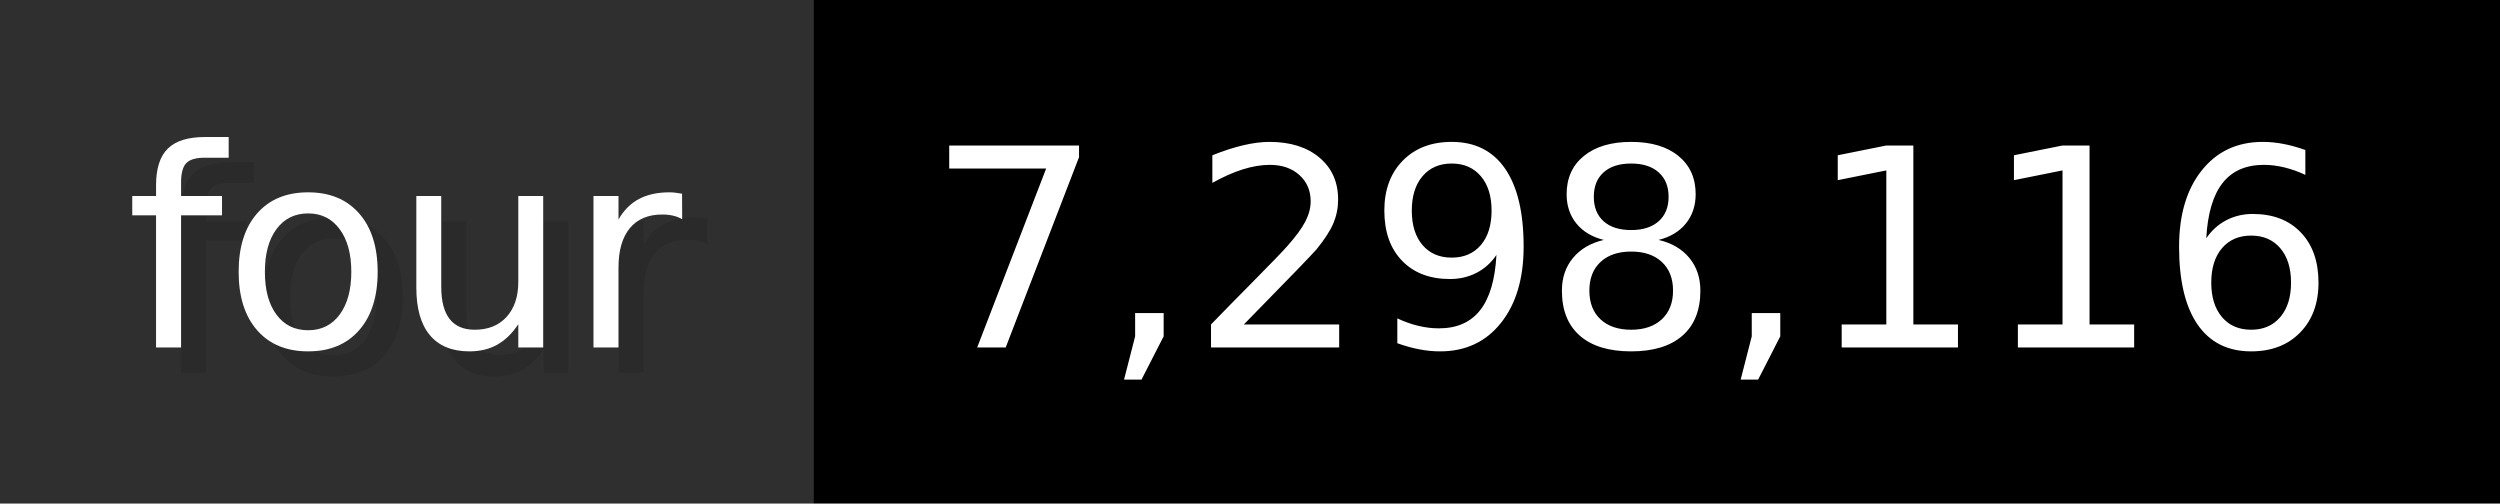
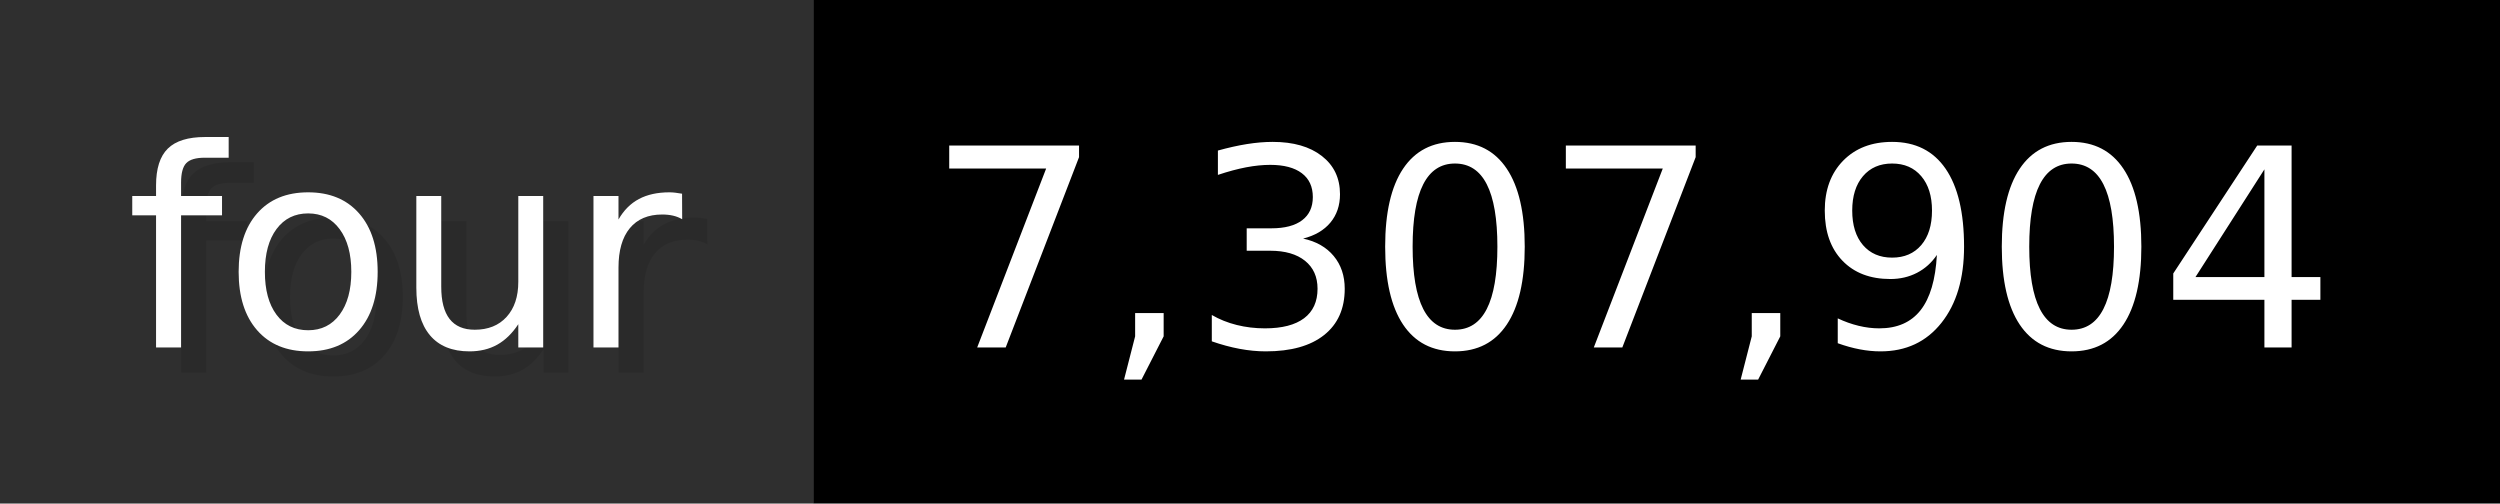
- <svg xmlns="http://www.w3.org/2000/svg" width="99.3" height="20" viewBox="0 0 993 200" role="img" aria-label="four: 7,298,116">
+ <svg xmlns="http://www.w3.org/2000/svg" width="99.3" height="20" viewBox="0 0 993 200" role="img" aria-label="four: 7,307,904">
  <g>
    <rect fill="#2F2F2F" width="323" height="200" />
    <rect fill="#" x="323" width="670" height="200" />
  </g>
  <g aria-hidden="true" fill="#fff" text-anchor="start" font-family="Verdana,DejaVu Sans,sans-serif" font-size="110">
    <text x="60" y="148" textLength="223" fill="#000" opacity="0.1">four</text>
    <text x="50" y="138" textLength="223">four</text>
-     <text x="378" y="148" textLength="570" fill="#000" opacity="0.1">7,298,116</text>
-     <text x="368" y="138" textLength="570">7,298,116</text>
+     <text x="378" y="148" textLength="570" fill="#000" opacity="0.1">7,307,904</text>
+     <text x="368" y="138" textLength="570">7,307,904</text>
  </g>
</svg>
